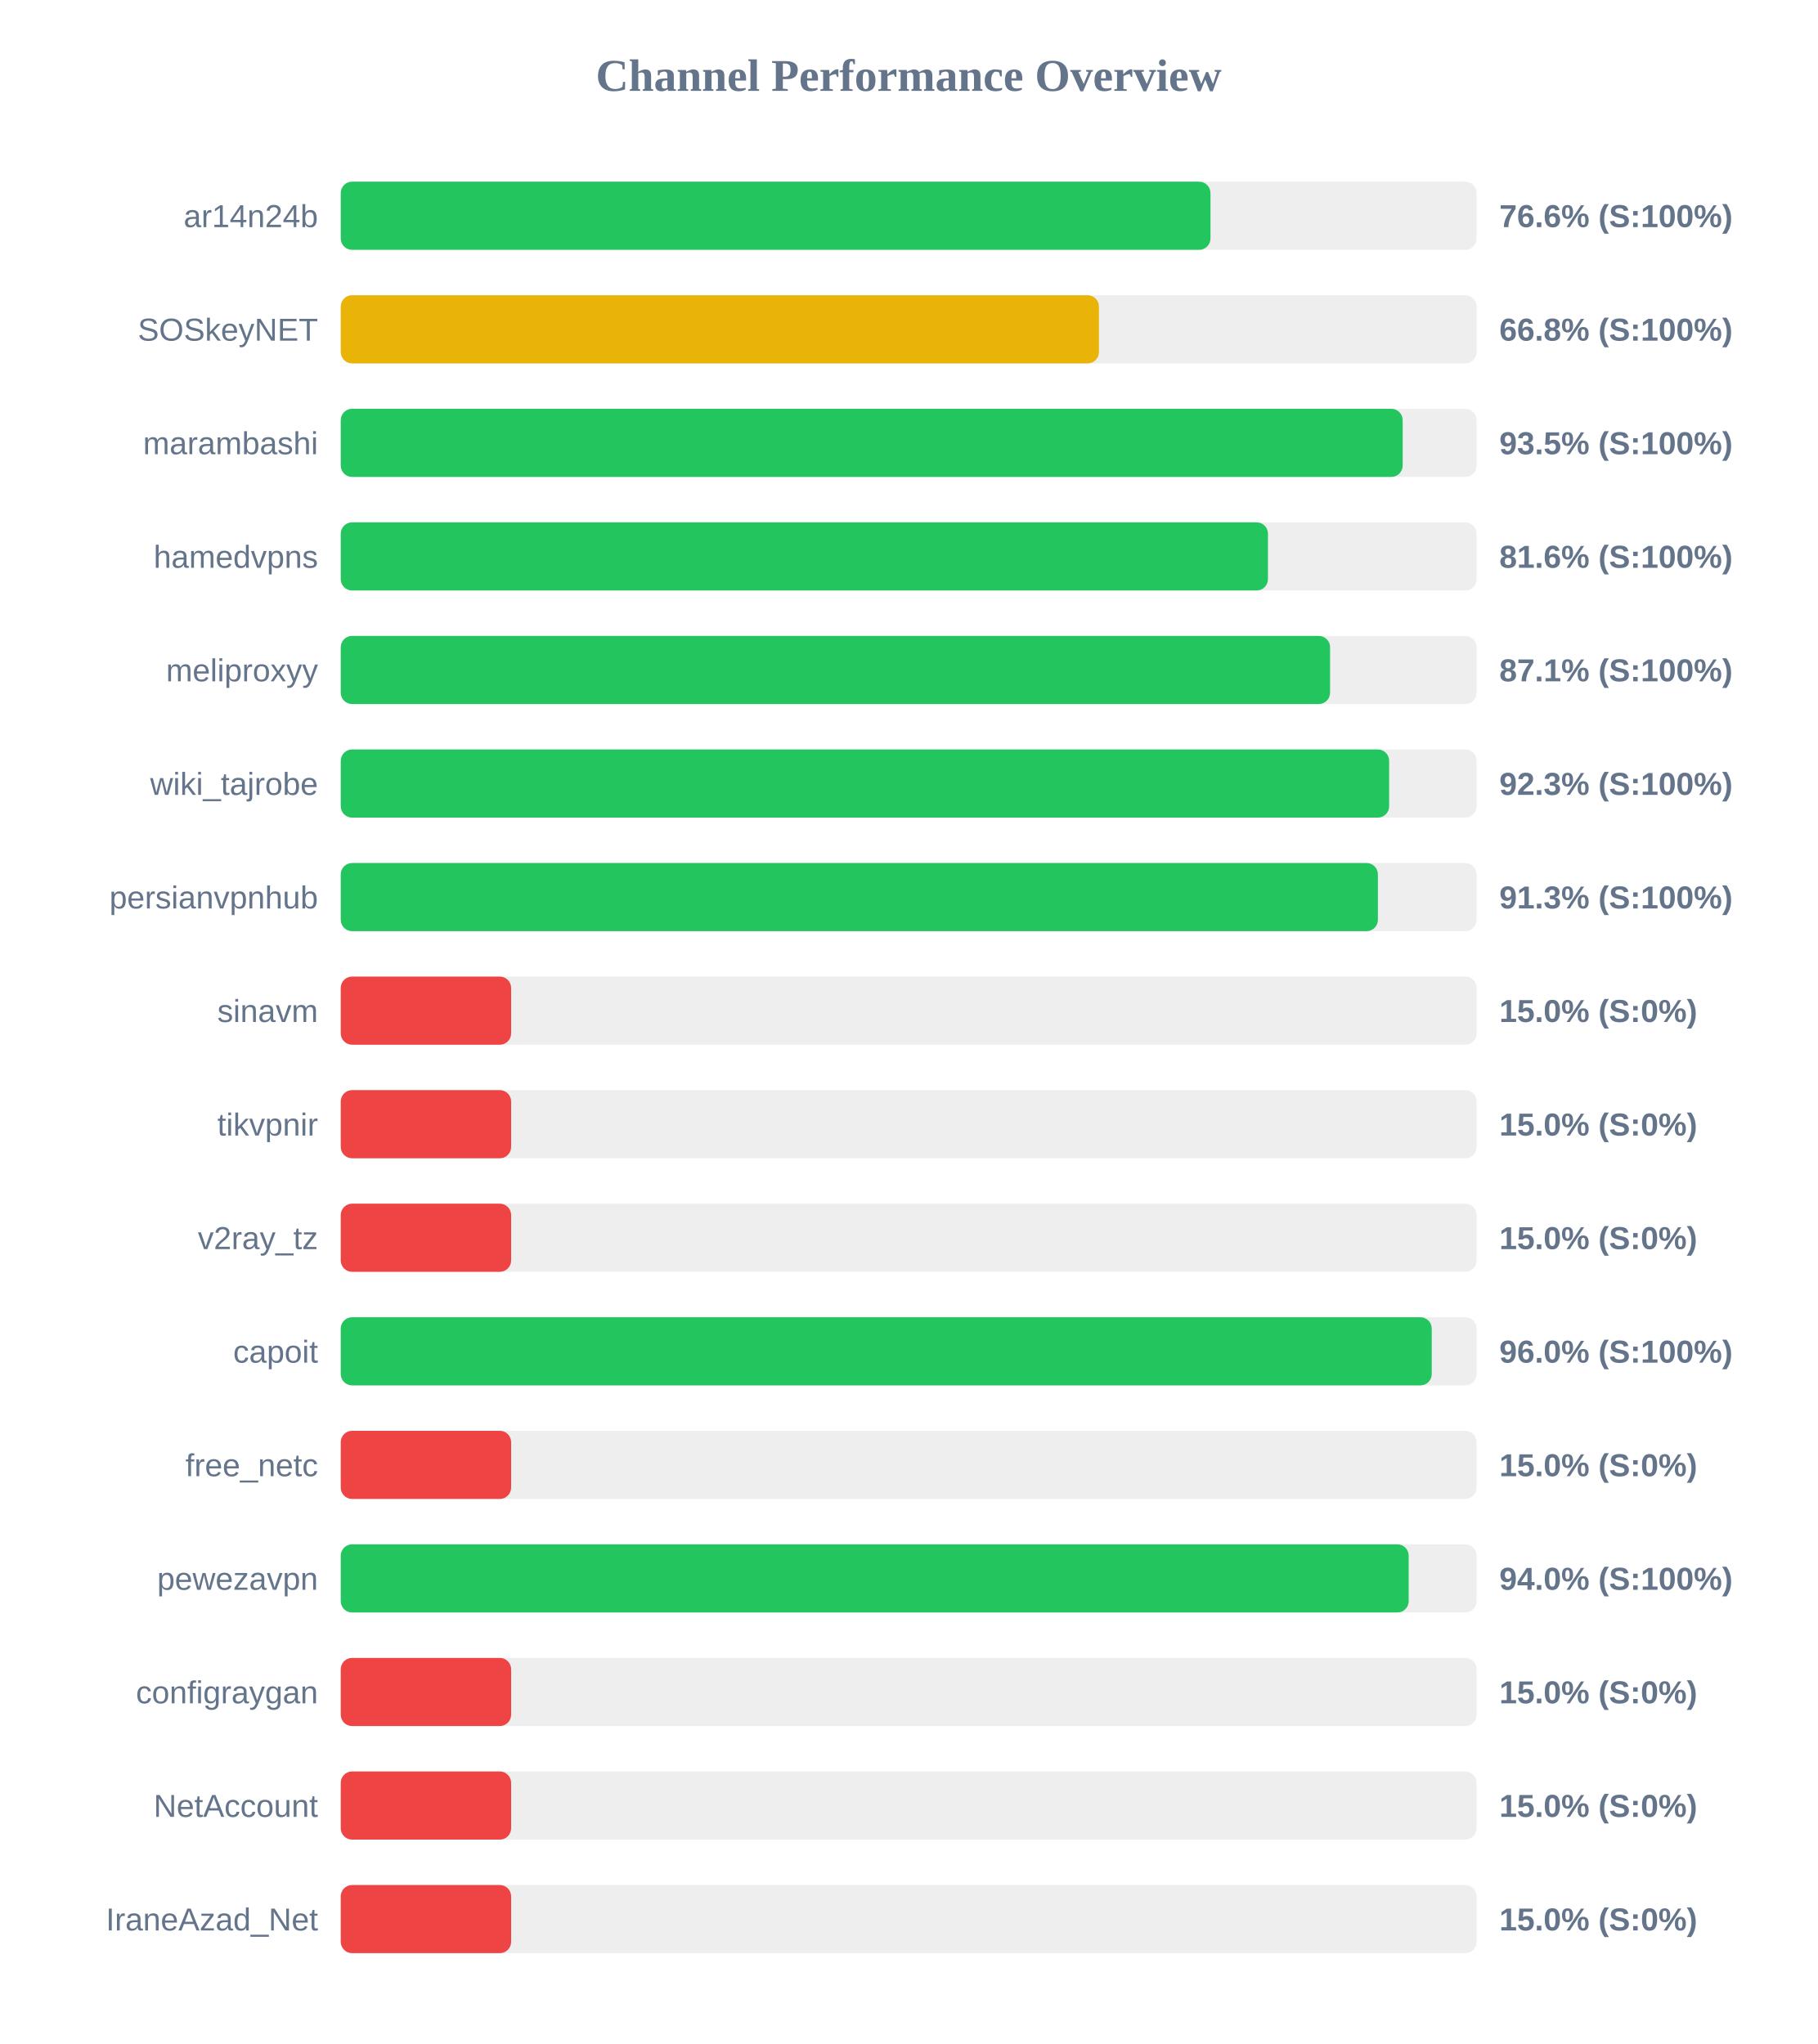
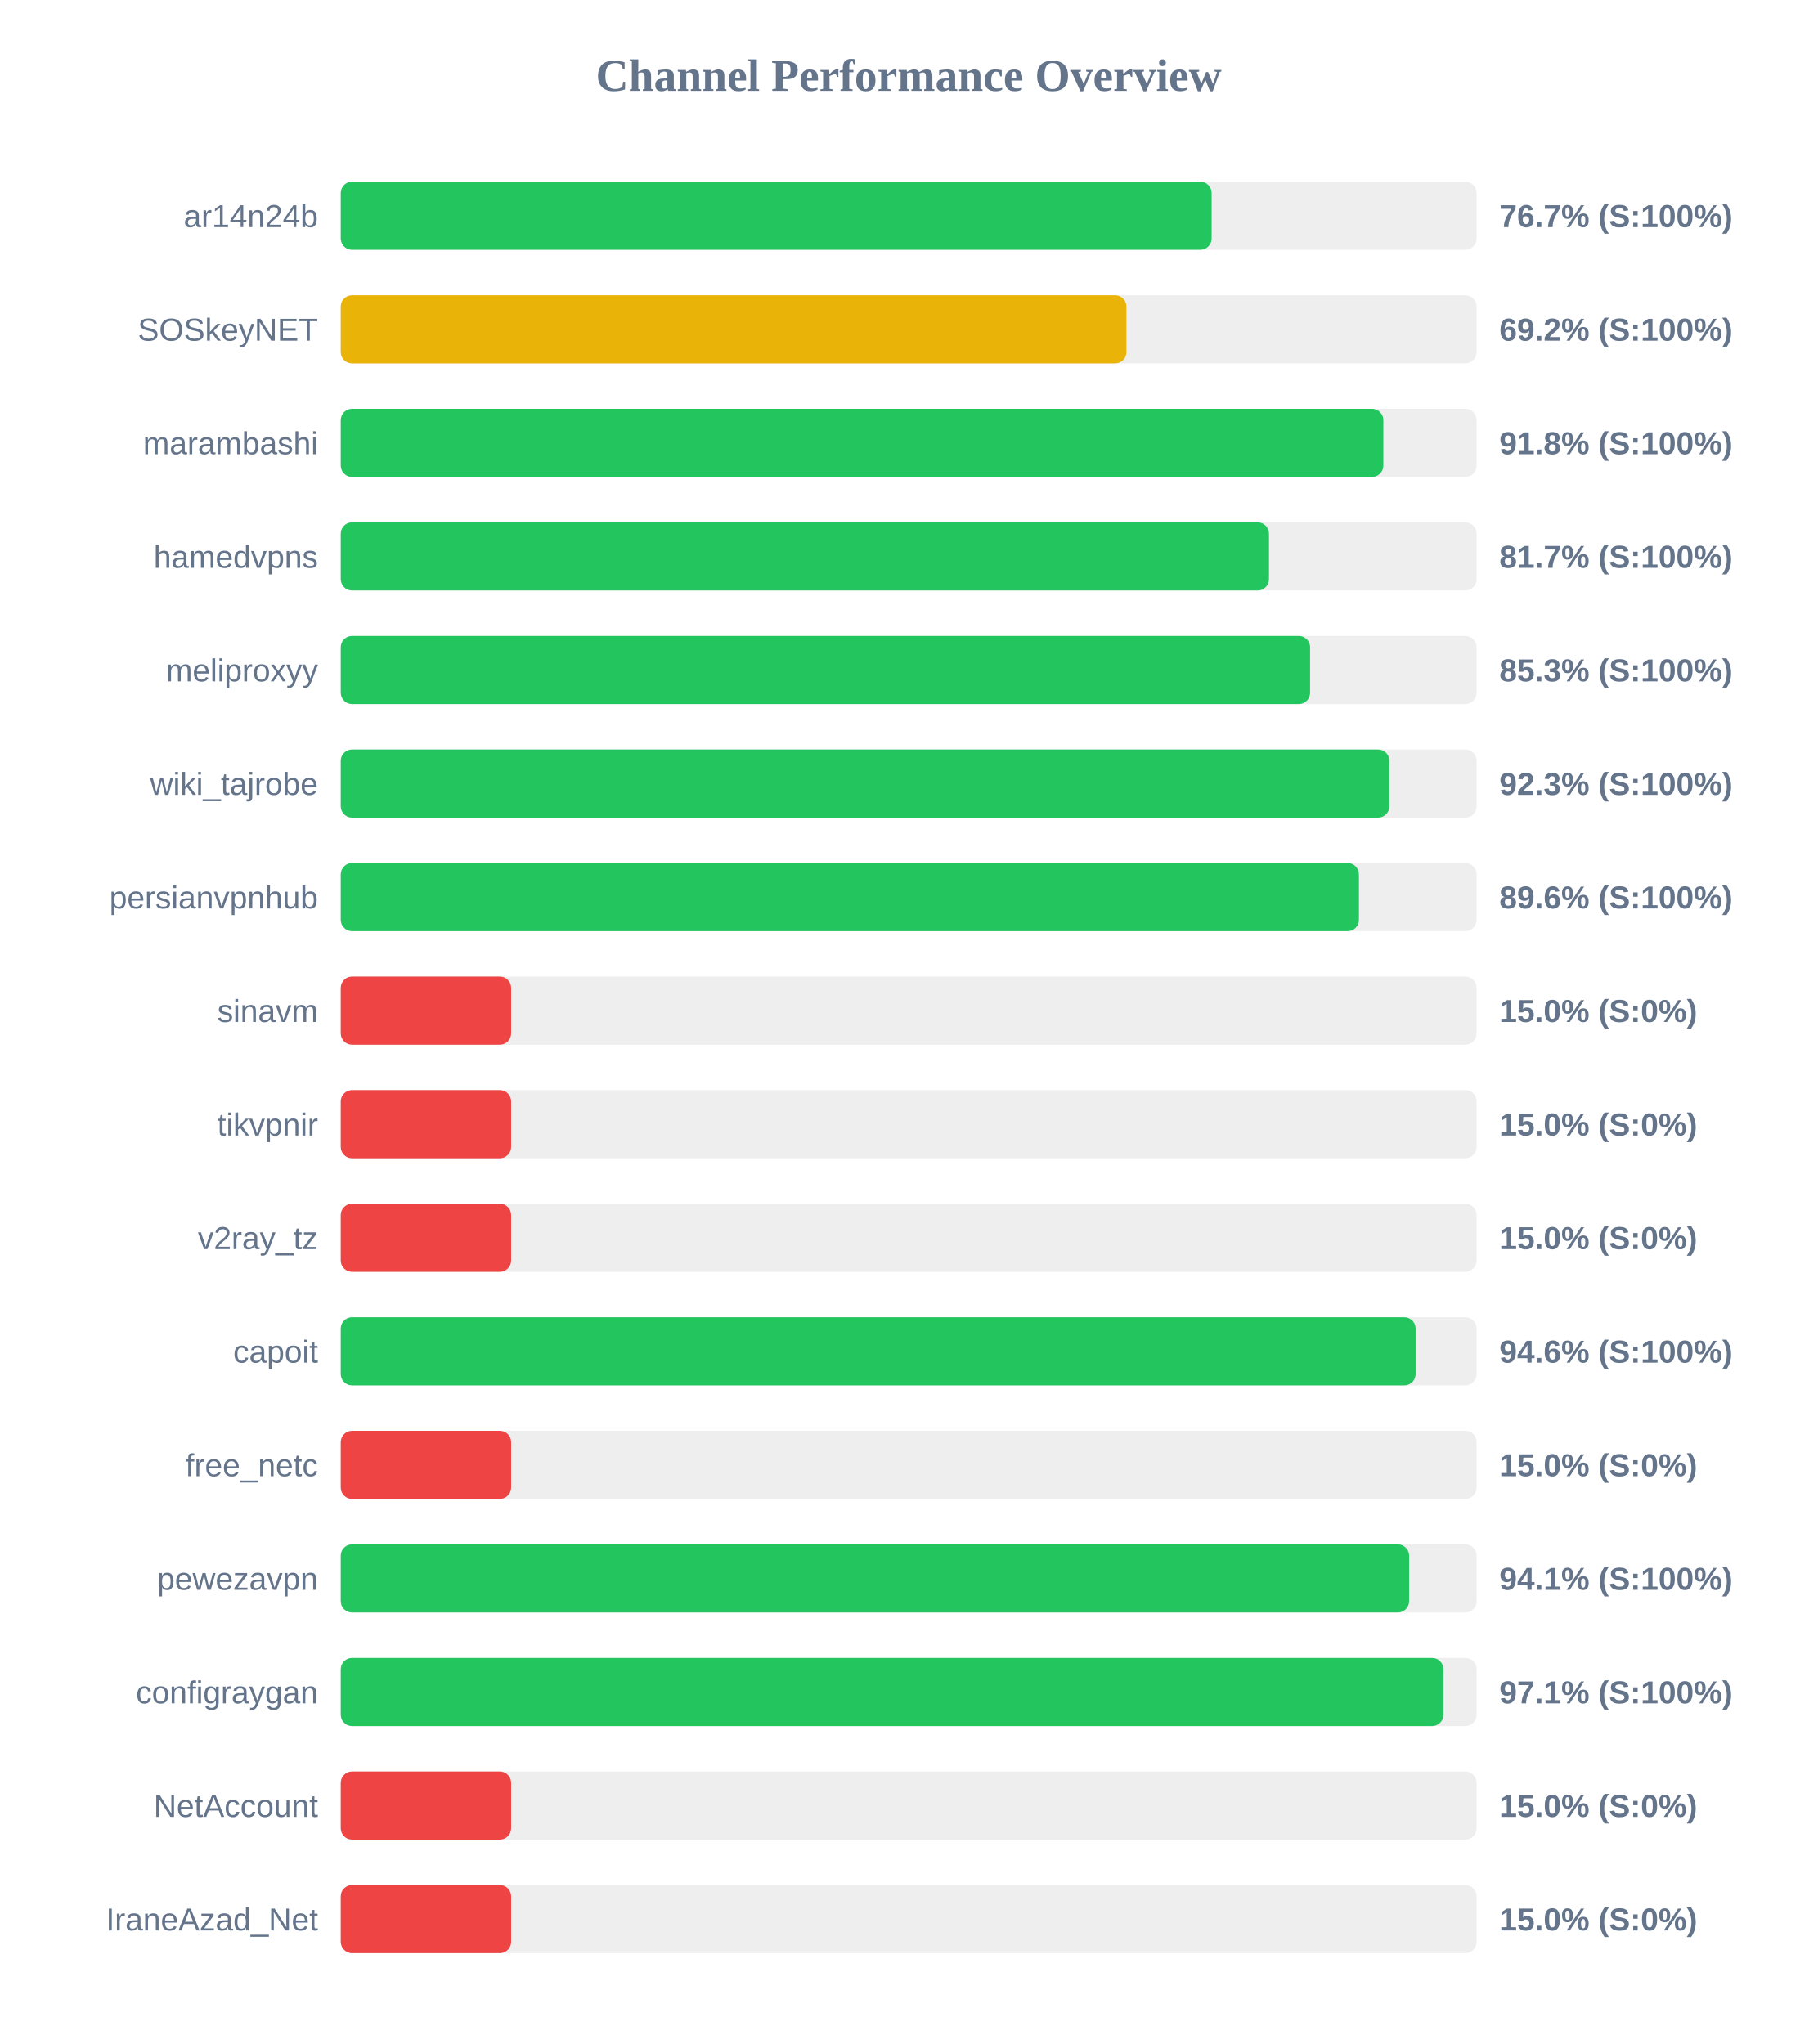
<svg xmlns="http://www.w3.org/2000/svg" width="800" height="900" version="1.1">
  <style>
        .row { font: 14px Arial; fill: #64748b; }
        .score { font: bold 14px Arial; fill: #64748b; }
    </style>
  <text x="400" y="40" text-anchor="middle" font-size="20px" font-weight="bold" fill="#64748b">Channel Performance Overview</text>
  <rect x="150" y="80" width="500" height="30" fill="#eee" rx="5" />
-   <rect x="150" y="80" width="382.85" height="30" fill="#22c55e" rx="5" />
+   <rect x="150" y="80" width="383.35" height="30" fill="#22c55e" rx="5" />
  <text x="140" y="100" text-anchor="end" class="row">ar14n24b</text>
-   <text x="660" y="100" text-anchor="start" class="score">76.6% (S:100%)</text>
+   <text x="660" y="100" text-anchor="start" class="score">76.7% (S:100%)</text>
  <rect x="150" y="130" width="500" height="30" fill="#eee" rx="5" />
-   <rect x="150" y="130" width="333.75" height="30" fill="#eab308" rx="5" />
+   <rect x="150" y="130" width="345.85" height="30" fill="#eab308" rx="5" />
  <text x="140" y="150" text-anchor="end" class="row">SOSkeyNET</text>
-   <text x="660" y="150" text-anchor="start" class="score">66.8% (S:100%)</text>
+   <text x="660" y="150" text-anchor="start" class="score">69.2% (S:100%)</text>
  <rect x="150" y="180" width="500" height="30" fill="#eee" rx="5" />
-   <rect x="150" y="180" width="467.45" height="30" fill="#22c55e" rx="5" />
+   <rect x="150" y="180" width="458.95" height="30" fill="#22c55e" rx="5" />
  <text x="140" y="200" text-anchor="end" class="row">marambashi</text>
-   <text x="660" y="200" text-anchor="start" class="score">93.5% (S:100%)</text>
+   <text x="660" y="200" text-anchor="start" class="score">91.8% (S:100%)</text>
  <rect x="150" y="230" width="500" height="30" fill="#eee" rx="5" />
-   <rect x="150" y="230" width="408.15" height="30" fill="#22c55e" rx="5" />
+   <rect x="150" y="230" width="408.6" height="30" fill="#22c55e" rx="5" />
  <text x="140" y="250" text-anchor="end" class="row">hamedvpns</text>
-   <text x="660" y="250" text-anchor="start" class="score">81.6% (S:100%)</text>
+   <text x="660" y="250" text-anchor="start" class="score">81.7% (S:100%)</text>
  <rect x="150" y="280" width="500" height="30" fill="#eee" rx="5" />
-   <rect x="150" y="280" width="435.5" height="30" fill="#22c55e" rx="5" />
+   <rect x="150" y="280" width="426.7" height="30" fill="#22c55e" rx="5" />
  <text x="140" y="300" text-anchor="end" class="row">meliproxyy</text>
-   <text x="660" y="300" text-anchor="start" class="score">87.1% (S:100%)</text>
+   <text x="660" y="300" text-anchor="start" class="score">85.3% (S:100%)</text>
  <rect x="150" y="330" width="500" height="30" fill="#eee" rx="5" />
-   <rect x="150" y="330" width="461.5" height="30" fill="#22c55e" rx="5" />
+   <rect x="150" y="330" width="461.6" height="30" fill="#22c55e" rx="5" />
  <text x="140" y="350" text-anchor="end" class="row">wiki_tajrobe</text>
  <text x="660" y="350" text-anchor="start" class="score">92.3% (S:100%)</text>
  <rect x="150" y="380" width="500" height="30" fill="#eee" rx="5" />
-   <rect x="150" y="380" width="456.55" height="30" fill="#22c55e" rx="5" />
+   <rect x="150" y="380" width="448.2" height="30" fill="#22c55e" rx="5" />
  <text x="140" y="400" text-anchor="end" class="row">persianvpnhub</text>
-   <text x="660" y="400" text-anchor="start" class="score">91.3% (S:100%)</text>
+   <text x="660" y="400" text-anchor="start" class="score">89.6% (S:100%)</text>
  <rect x="150" y="430" width="500" height="30" fill="#eee" rx="5" />
  <rect x="150" y="430" width="75.0" height="30" fill="#ef4444" rx="5" />
  <text x="140" y="450" text-anchor="end" class="row">sinavm</text>
  <text x="660" y="450" text-anchor="start" class="score">15.0% (S:0%)</text>
  <rect x="150" y="480" width="500" height="30" fill="#eee" rx="5" />
  <rect x="150" y="480" width="75.0" height="30" fill="#ef4444" rx="5" />
  <text x="140" y="500" text-anchor="end" class="row">tikvpnir</text>
  <text x="660" y="500" text-anchor="start" class="score">15.0% (S:0%)</text>
  <rect x="150" y="530" width="500" height="30" fill="#eee" rx="5" />
  <rect x="150" y="530" width="75.0" height="30" fill="#ef4444" rx="5" />
  <text x="140" y="550" text-anchor="end" class="row">v2ray_tz</text>
  <text x="660" y="550" text-anchor="start" class="score">15.0% (S:0%)</text>
  <rect x="150" y="580" width="500" height="30" fill="#eee" rx="5" />
-   <rect x="150" y="580" width="480.25" height="30" fill="#22c55e" rx="5" />
+   <rect x="150" y="580" width="473.15" height="30" fill="#22c55e" rx="5" />
  <text x="140" y="600" text-anchor="end" class="row">capoit</text>
-   <text x="660" y="600" text-anchor="start" class="score">96.0% (S:100%)</text>
+   <text x="660" y="600" text-anchor="start" class="score">94.6% (S:100%)</text>
  <rect x="150" y="630" width="500" height="30" fill="#eee" rx="5" />
  <rect x="150" y="630" width="75.0" height="30" fill="#ef4444" rx="5" />
  <text x="140" y="650" text-anchor="end" class="row">free_netc</text>
  <text x="660" y="650" text-anchor="start" class="score">15.0% (S:0%)</text>
  <rect x="150" y="680" width="500" height="30" fill="#eee" rx="5" />
-   <rect x="150" y="680" width="470.1" height="30" fill="#22c55e" rx="5" />
+   <rect x="150" y="680" width="470.3" height="30" fill="#22c55e" rx="5" />
  <text x="140" y="700" text-anchor="end" class="row">pewezavpn</text>
-   <text x="660" y="700" text-anchor="start" class="score">94.0% (S:100%)</text>
+   <text x="660" y="700" text-anchor="start" class="score">94.1% (S:100%)</text>
  <rect x="150" y="730" width="500" height="30" fill="#eee" rx="5" />
-   <rect x="150" y="730" width="75.0" height="30" fill="#ef4444" rx="5" />
+   <rect x="150" y="730" width="485.4" height="30" fill="#22c55e" rx="5" />
  <text x="140" y="750" text-anchor="end" class="row">configraygan</text>
-   <text x="660" y="750" text-anchor="start" class="score">15.0% (S:0%)</text>
+   <text x="660" y="750" text-anchor="start" class="score">97.1% (S:100%)</text>
  <rect x="150" y="780" width="500" height="30" fill="#eee" rx="5" />
  <rect x="150" y="780" width="75.0" height="30" fill="#ef4444" rx="5" />
  <text x="140" y="800" text-anchor="end" class="row">NetAccount</text>
  <text x="660" y="800" text-anchor="start" class="score">15.0% (S:0%)</text>
  <rect x="150" y="830" width="500" height="30" fill="#eee" rx="5" />
  <rect x="150" y="830" width="75.0" height="30" fill="#ef4444" rx="5" />
  <text x="140" y="850" text-anchor="end" class="row">IraneAzad_Net</text>
  <text x="660" y="850" text-anchor="start" class="score">15.0% (S:0%)</text>
</svg>
